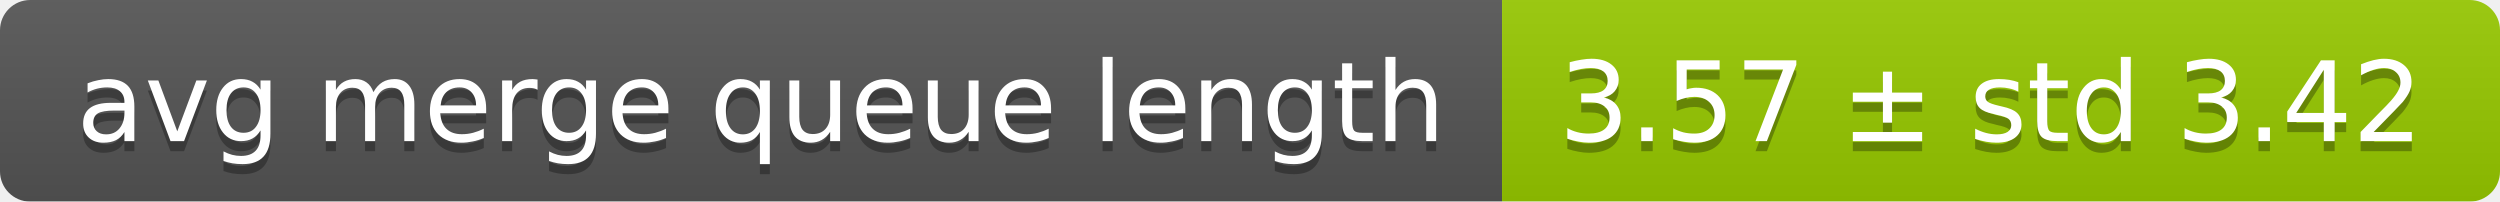
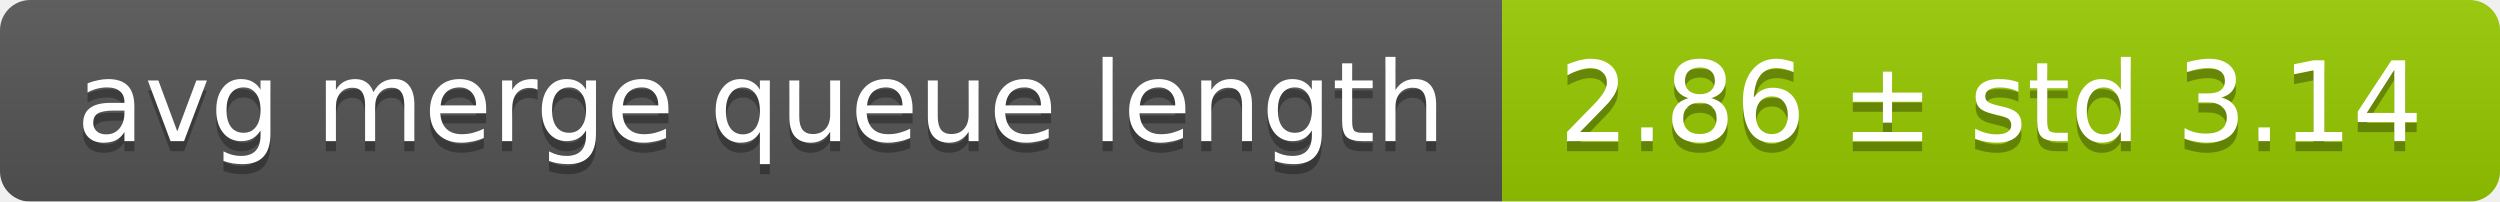
<svg xmlns="http://www.w3.org/2000/svg" width="248" height="20">
  <linearGradient id="smooth" x2="0" y2="100%">
    <stop offset="0" stop-color="#bbb" stop-opacity=".1" />
    <stop offset="1" stop-opacity=".1" />
  </linearGradient>
  <mask id="round">
    <rect width="248" height="20" rx="3" fill="#fff" />
  </mask>
  <g mask="url(#round)">
    <rect width="149" height="20" fill="#555" />
    <rect x="149" width="99" height="20" fill="#97ca00" />
    <rect width="248" height="20" fill="url(#smooth)" />
  </g>
  <g fill="#fff" text-anchor="middle" font-family="DejaVu Sans,Verdana,Geneva,sans-serif" font-size="11">
    <text x="75.5" y="15" fill="#010101" fill-opacity=".3">avg merge queue length</text>
    <text x="75.5" y="14">avg merge queue length</text>
-     <text x="197.5" y="15" fill="#010101" fill-opacity=".3">3.57 ± std 3.42</text>
-     <text x="197.5" y="14">3.57 ± std 3.42</text>
+     <text x="197.5" y="15" fill="#010101" fill-opacity=".3">2.86 ± std 3.14</text>
+     <text x="197.5" y="14">2.86 ± std 3.14</text>
  </g>
</svg>
